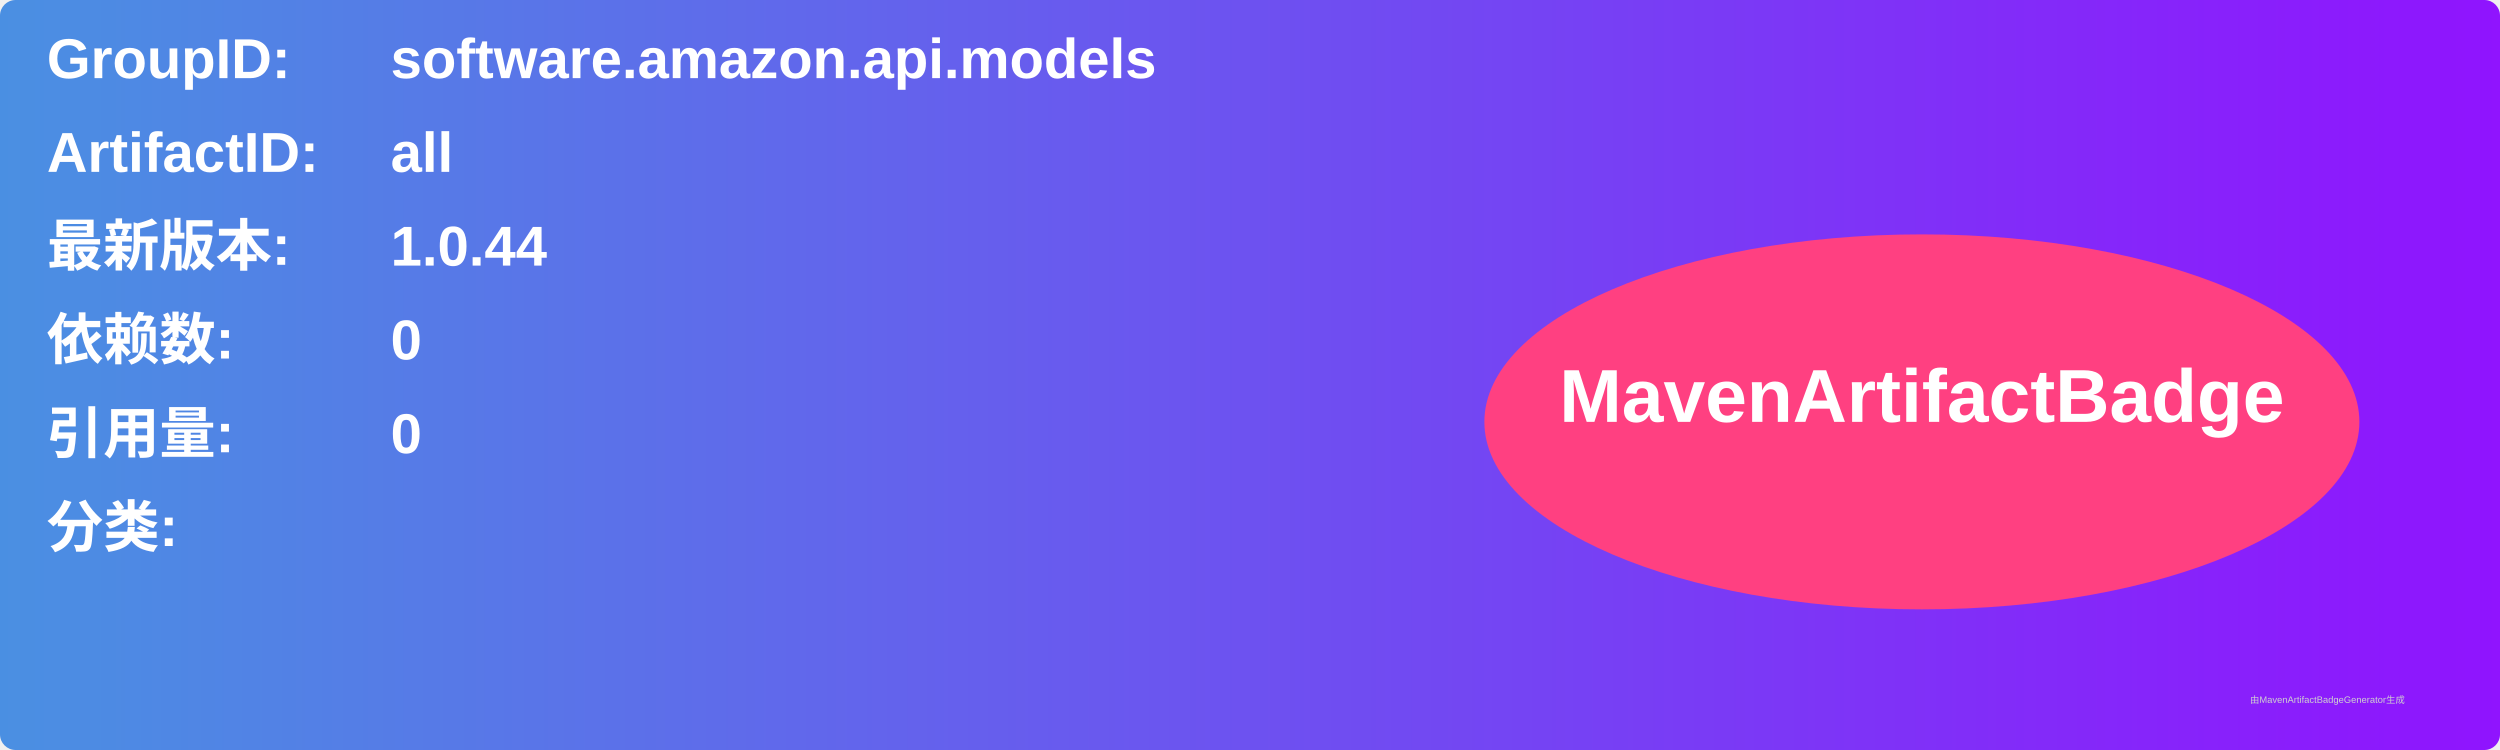
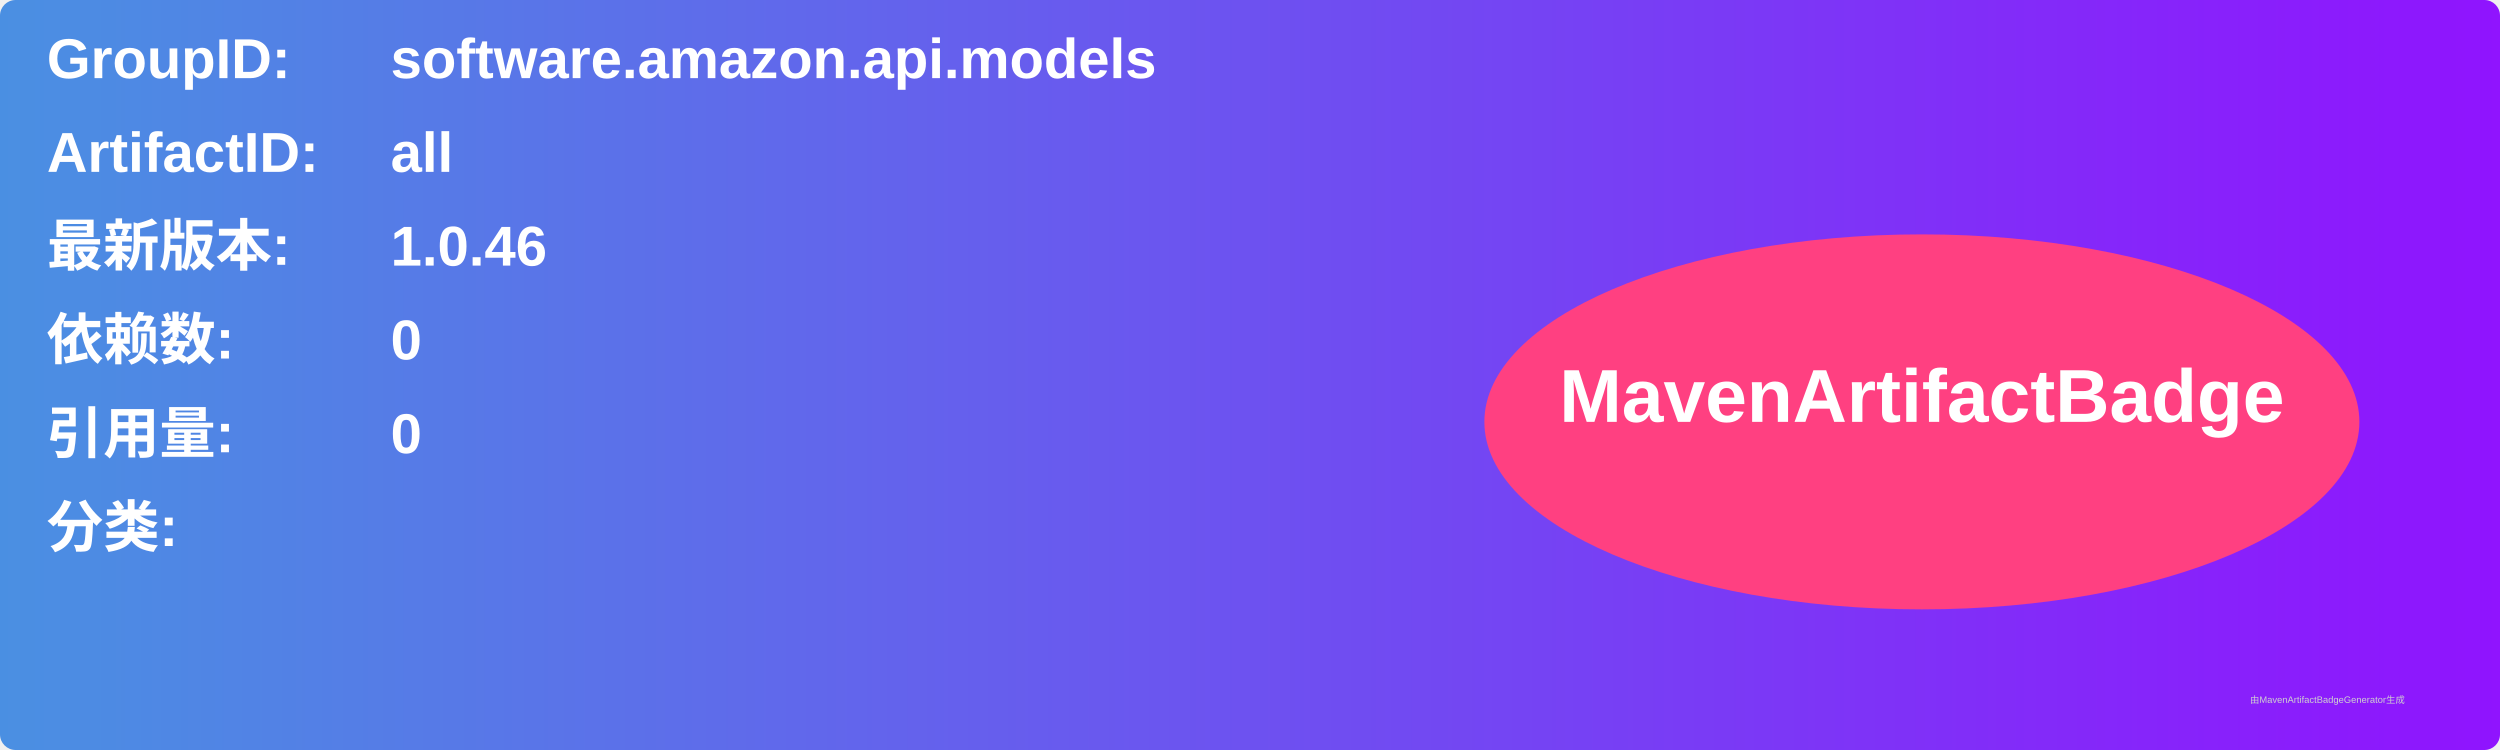
<svg xmlns="http://www.w3.org/2000/svg" width="800" height="240" viewBox="0 0 800 240">
  <linearGradient id="grad" x1="0%" y1="0%" x2="100%" y2="0%">
    <stop offset="0%" stop-color="#4a90e2" />
    <stop offset="100%" stop-color="#9013fe" />
  </linearGradient>
  <rect width="100%" height="100%" rx="5" ry="5" fill="url(#grad)" />
  <g transform="translate(15, 15)">
    <text x="0" y="10" font-family="Arial" font-size="18" fill="white" font-weight="bold" width="260">GroupID:</text>
    <text x="110" y="10" font-family="Arial" font-size="18" fill="white" font-weight="bold" width="460">software.amazon.api.models</text>
    <text x="0" y="40" font-family="Arial" font-size="18" fill="white" font-weight="bold" width="260">ArtifactID:</text>
    <text x="110" y="40" font-family="Arial" font-size="18" fill="white" font-weight="bold" width="460">all</text>
    <text x="0" y="70" font-family="Arial" font-size="18" fill="white" font-weight="bold">最新版本:</text>
    <text x="110" y="70" font-family="Arial" font-size="18" fill="white" font-weight="bold">
-       <tspan font-weight="bold">1.0.44</tspan>
+       <tspan font-weight="bold">1.0.46</tspan>
    </text>
    <text x="0" y="100" font-family="Arial" font-size="18" fill="white" font-weight="bold">依赖数: </text>
    <text x="110" y="100" font-family="Arial" font-size="18" fill="white">
      <tspan font-weight="bold">0</tspan>
    </text>
    <text x="0" y="130" font-family="Arial" font-size="18" fill="white" font-weight="bold">引用量: </text>
    <text x="110" y="130" font-family="Arial" font-size="18" fill="white">
      <tspan font-weight="bold">0</tspan>
    </text>
    <text x="0" y="160" font-family="Arial" font-size="18" fill="white" font-weight="bold">分类:</text>
    <text x="10" y="190" font-family="Arial" font-size="10" fill="white">
      <tspan font-weight="bold" />
    </text>
    <ellipse cx="600" cy="120" rx="140" ry="60" fill="#ff4081" />
    <text x="600" y="120" text-anchor="middle" font-family="Arial" font-size="24" fill="white" font-weight="bold">MavenArtifactBadge</text>
  </g>
  <text x="720" y="225" font-family="Arial" font-size="3" fill="#d0d0d0">由MavenArtifactBadgeGenerator生成</text>
</svg>
